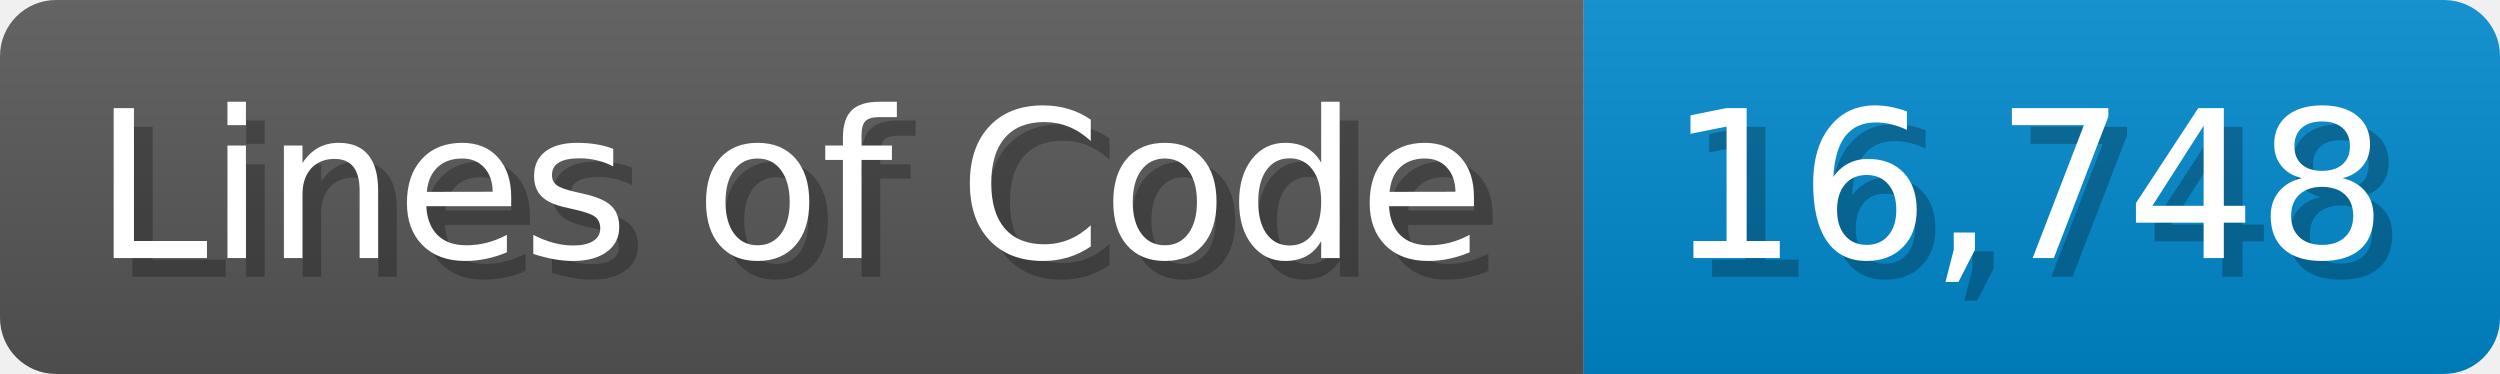
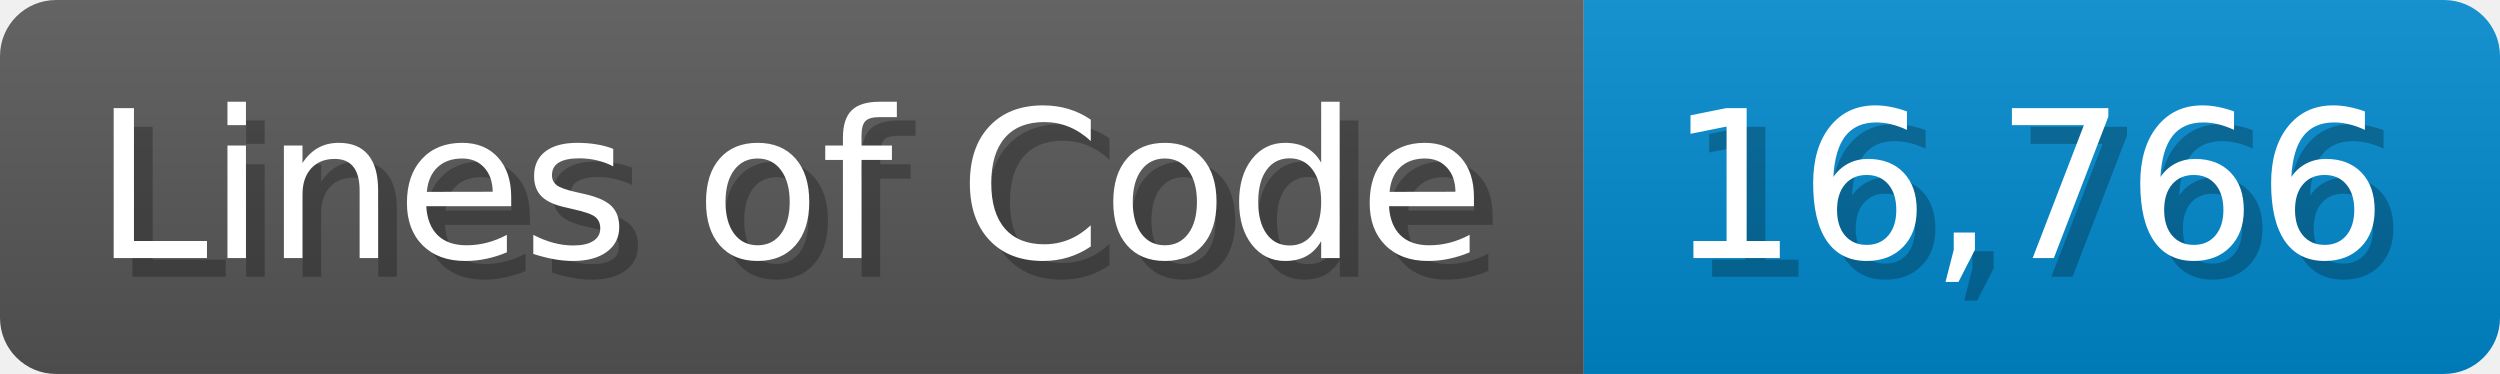
<svg xmlns="http://www.w3.org/2000/svg" width="133.7" height="20" viewBox="0 0 1337 200">
  <linearGradient id="a" x2="0" y2="100%">
    <stop offset="0" stop-opacity=".1" stop-color="#EEE" />
    <stop offset="1" stop-opacity=".1" />
  </linearGradient>
  <mask id="m">
    <rect width="1337" height="200" rx="30" fill="#FFF" />
  </mask>
  <g mask="url(#m)">
    <rect width="847" height="200" fill="#555" />
    <rect width="490" height="200" fill="#08C" x="847" />
    <rect width="1337" height="200" fill="url(#a)" />
  </g>
  <g fill="#fff" text-anchor="start" font-family="Verdana,DejaVu Sans,sans-serif" font-size="110">
    <text x="60" y="148" textLength="747" fill="#000" opacity="0.25">Lines of Code</text>
    <text x="50" y="138" textLength="747">Lines of Code</text>
-     <text x="902" y="148" textLength="390" fill="#000" opacity="0.25">16,748</text>
-     <text x="892" y="138" textLength="390">16,748</text>
+     <text x="902" y="148" textLength="390" fill="#000" opacity="0.25">16,766</text>
+     <text x="892" y="138" textLength="390">16,766</text>
  </g>
</svg>
